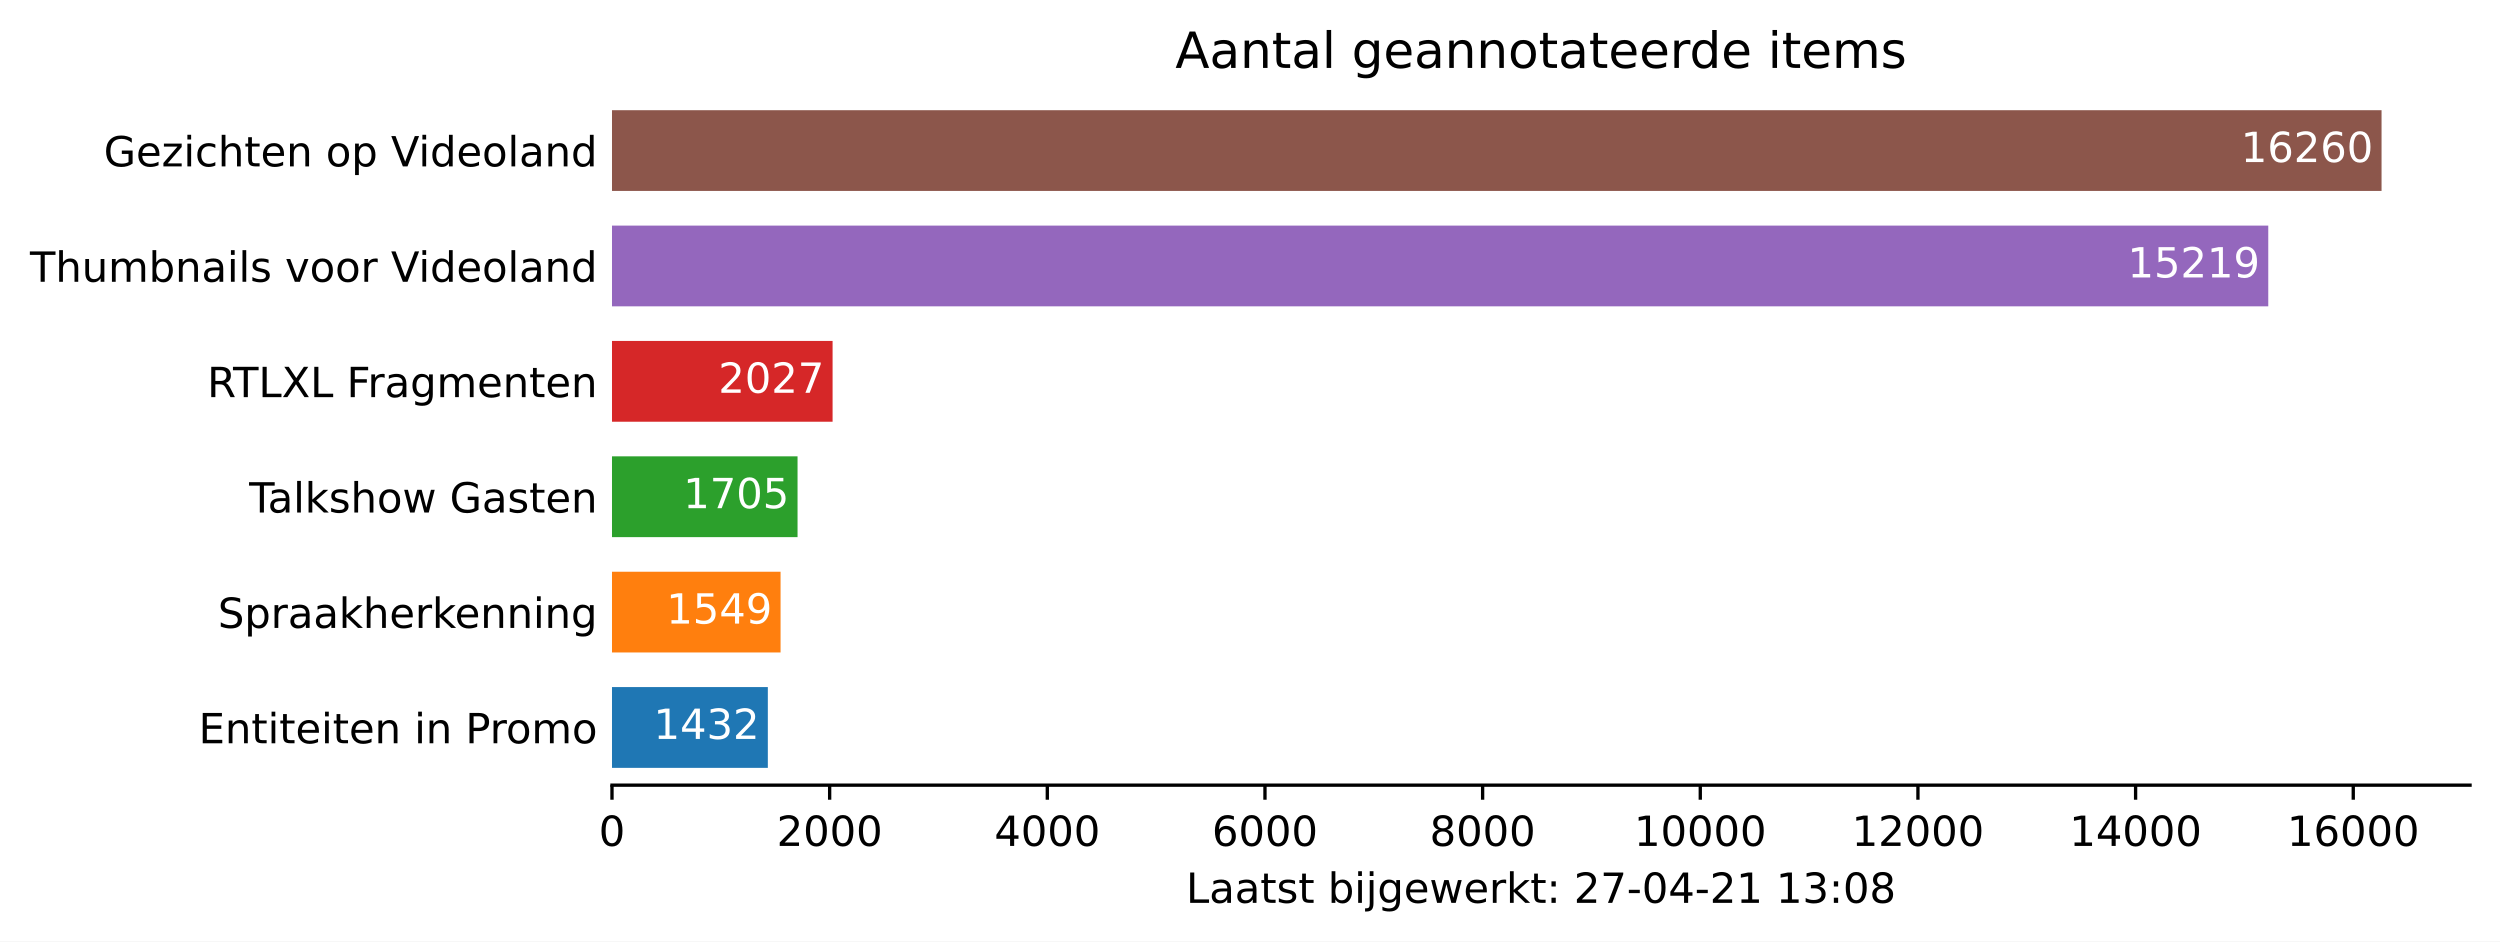
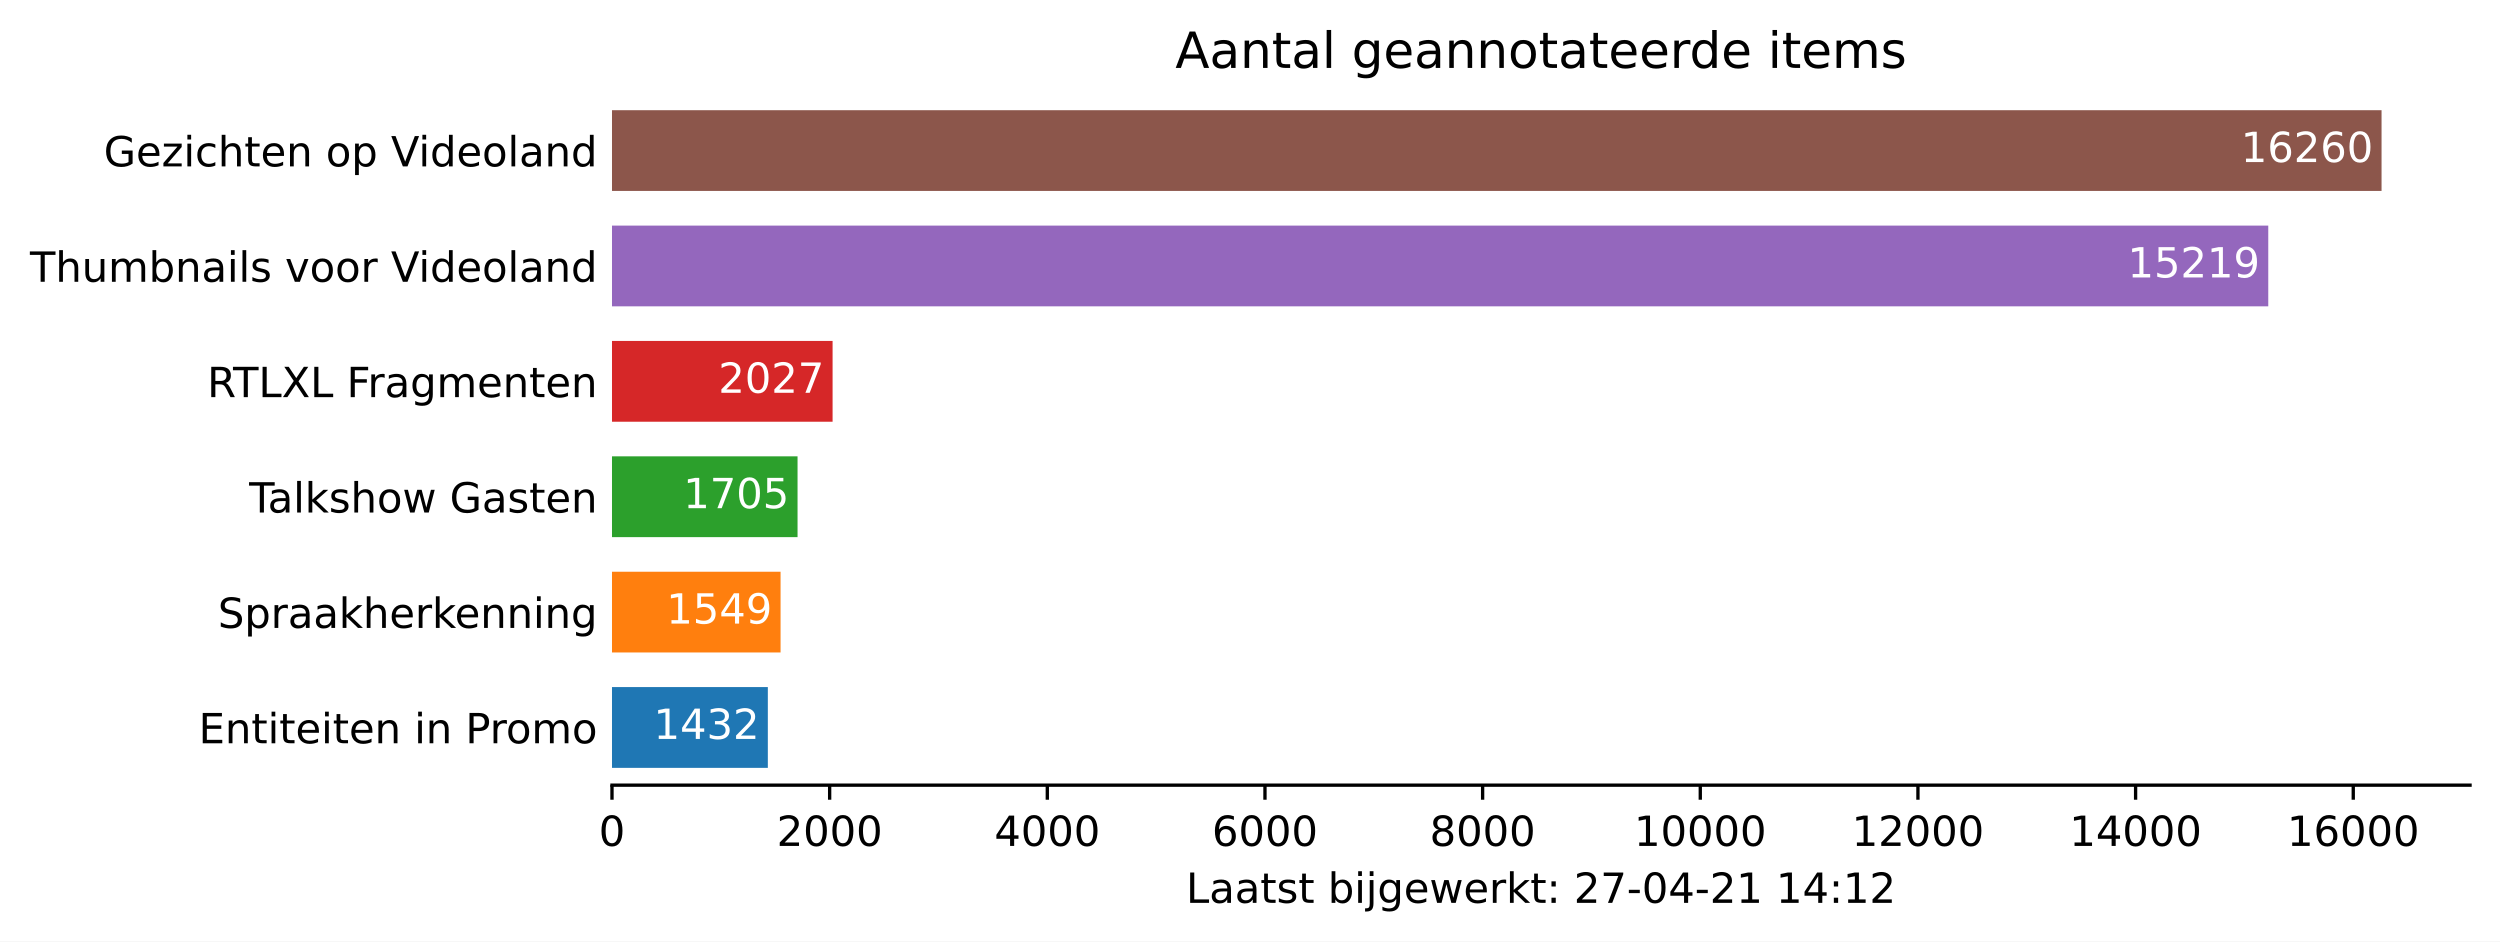
<svg xmlns="http://www.w3.org/2000/svg" xmlns:xlink="http://www.w3.org/1999/xlink" height="226.194pt" version="1.1" viewBox="0 0 600.633 226.194" width="600.633pt">
  <defs>
    <style type="text/css">*{stroke-linecap:butt;stroke-linejoin:round;}</style>
  </defs>
  <g id="figure_1">
    <g id="patch_1">
      <path d="M 0 226.194  L 600.633 226.194  L 600.633 0  L 0 0  z " style="fill:#ffffff;" />
    </g>
    <g id="axes_1">
      <g id="patch_2">
        <path d="M 147.033 188.638  L 593.433 188.638  L 593.433 22.318  L 147.033 22.318  z " style="fill:#ffffff;" />
      </g>
      <g id="patch_3">
-         <path clip-path="url(#pc93004eab0)" d="M 147.033 184.48  L 184.475 184.48  L 184.475 165.076  L 147.033 165.076  z " style="fill:#1f77b4;" />
+         <path clip-path="url(#p7493e0d3bd)" d="M 147.033 184.48  L 184.475 184.48  L 184.475 165.076  L 147.033 165.076  z " style="fill:#1f77b4;" />
      </g>
      <g id="patch_4">
-         <path clip-path="url(#pc93004eab0)" d="M 147.033 156.76  L 187.534 156.76  L 187.534 137.356  L 147.033 137.356  z " style="fill:#ff7f0e;" />
+         <path clip-path="url(#p7493e0d3bd)" d="M 147.033 156.76  L 187.534 156.76  L 187.534 137.356  L 147.033 137.356  z " style="fill:#ff7f0e;" />
      </g>
      <g id="patch_5">
-         <path clip-path="url(#pc93004eab0)" d="M 147.033 129.04  L 191.613 129.04  L 191.613 109.636  L 147.033 109.636  z " style="fill:#2ca02c;" />
+         <path clip-path="url(#p7493e0d3bd)" d="M 147.033 129.04  L 191.613 129.04  L 191.613 109.636  L 147.033 109.636  z " style="fill:#2ca02c;" />
      </g>
      <g id="patch_6">
-         <path clip-path="url(#pc93004eab0)" d="M 147.033 101.32  L 200.032 101.32  L 200.032 81.916  L 147.033 81.916  z " style="fill:#d62728;" />
+         <path clip-path="url(#p7493e0d3bd)" d="M 147.033 101.32  L 200.032 101.32  L 200.032 81.916  L 147.033 81.916  z " style="fill:#d62728;" />
      </g>
      <g id="patch_7">
-         <path clip-path="url(#pc93004eab0)" d="M 147.033 73.6  L 544.957 73.6  L 544.957 54.196  L 147.033 54.196  z " style="fill:#9467bd;" />
+         <path clip-path="url(#p7493e0d3bd)" d="M 147.033 73.6  L 544.957 73.6  L 544.957 54.196  L 147.033 54.196  z " style="fill:#9467bd;" />
      </g>
      <g id="patch_8">
-         <path clip-path="url(#pc93004eab0)" d="M 147.033 45.88  L 572.176 45.88  L 572.176 26.476  L 147.033 26.476  z " style="fill:#8c564b;" />
+         <path clip-path="url(#p7493e0d3bd)" d="M 147.033 45.88  L 572.176 45.88  L 572.176 26.476  L 147.033 26.476  z " style="fill:#8c564b;" />
      </g>
      <g id="matplotlib.axis_1">
        <g id="xtick_1">
          <g id="line2d_1">
            <defs>
-               <path d="M 0 0  L 0 3.5  " id="m2ee03b3371" style="stroke:#000000;stroke-width:0.8;" />
+               <path d="M 0 0  L 0 3.5  " id="m55f9791a6e" style="stroke:#000000;stroke-width:0.8;" />
            </defs>
            <g>
-               <use style="stroke:#000000;stroke-width:0.8;" x="147.033" xlink:href="#m2ee03b3371" y="188.638" />
+               <use style="stroke:#000000;stroke-width:0.8;" x="147.033" xlink:href="#m55f9791a6e" y="188.638" />
            </g>
          </g>
          <g id="text_1">
            <g transform="translate(143.8516 203.2366)scale(0.1 -0.1)">
              <defs>
                <path d="M 2034 4250  Q 1547 4250 1301 3770  Q 1056 3291 1056 2328  Q 1056 1369 1301 889  Q 1547 409 2034 409  Q 2525 409 2770 889  Q 3016 1369 3016 2328  Q 3016 3291 2770 3770  Q 2525 4250 2034 4250  z M 2034 4750  Q 2819 4750 3233 4129  Q 3647 3509 3647 2328  Q 3647 1150 3233 529  Q 2819 -91 2034 -91  Q 1250 -91 836 529  Q 422 1150 422 2328  Q 422 3509 836 4129  Q 1250 4750 2034 4750  z " id="DejaVuSans-30" transform="scale(0.015625)" />
              </defs>
              <use xlink:href="#DejaVuSans-30" />
            </g>
          </g>
        </g>
        <g id="xtick_2">
          <g id="line2d_2">
            <g>
-               <use style="stroke:#000000;stroke-width:0.8;" x="199.326" xlink:href="#m2ee03b3371" y="188.638" />
+               <use style="stroke:#000000;stroke-width:0.8;" x="199.326" xlink:href="#m55f9791a6e" y="188.638" />
            </g>
          </g>
          <g id="text_2">
            <g transform="translate(186.6009 203.2366)scale(0.1 -0.1)">
              <defs>
                <path d="M 1228 531  L 3431 531  L 3431 0  L 469 0  L 469 531  Q 828 903 1448 1529  Q 2069 2156 2228 2338  Q 2531 2678 2651 2914  Q 2772 3150 2772 3378  Q 2772 3750 2511 3984  Q 2250 4219 1831 4219  Q 1534 4219 1204 4116  Q 875 4013 500 3803  L 500 4441  Q 881 4594 1212 4672  Q 1544 4750 1819 4750  Q 2544 4750 2975 4387  Q 3406 4025 3406 3419  Q 3406 3131 3298 2873  Q 3191 2616 2906 2266  Q 2828 2175 2409 1742  Q 1991 1309 1228 531  z " id="DejaVuSans-32" transform="scale(0.015625)" />
              </defs>
              <use xlink:href="#DejaVuSans-32" />
              <use x="63.623" xlink:href="#DejaVuSans-30" />
              <use x="127.246" xlink:href="#DejaVuSans-30" />
              <use x="190.869" xlink:href="#DejaVuSans-30" />
            </g>
          </g>
        </g>
        <g id="xtick_3">
          <g id="line2d_3">
            <g>
-               <use style="stroke:#000000;stroke-width:0.8;" x="251.619" xlink:href="#m2ee03b3371" y="188.638" />
+               <use style="stroke:#000000;stroke-width:0.8;" x="251.619" xlink:href="#m55f9791a6e" y="188.638" />
            </g>
          </g>
          <g id="text_3">
            <g transform="translate(238.894 203.2366)scale(0.1 -0.1)">
              <defs>
                <path d="M 2419 4116  L 825 1625  L 2419 1625  L 2419 4116  z M 2253 4666  L 3047 4666  L 3047 1625  L 3713 1625  L 3713 1100  L 3047 1100  L 3047 0  L 2419 0  L 2419 1100  L 313 1100  L 313 1709  L 2253 4666  z " id="DejaVuSans-34" transform="scale(0.015625)" />
              </defs>
              <use xlink:href="#DejaVuSans-34" />
              <use x="63.623" xlink:href="#DejaVuSans-30" />
              <use x="127.246" xlink:href="#DejaVuSans-30" />
              <use x="190.869" xlink:href="#DejaVuSans-30" />
            </g>
          </g>
        </g>
        <g id="xtick_4">
          <g id="line2d_4">
            <g>
-               <use style="stroke:#000000;stroke-width:0.8;" x="303.912" xlink:href="#m2ee03b3371" y="188.638" />
+               <use style="stroke:#000000;stroke-width:0.8;" x="303.912" xlink:href="#m55f9791a6e" y="188.638" />
            </g>
          </g>
          <g id="text_4">
            <g transform="translate(291.1871 203.2366)scale(0.1 -0.1)">
              <defs>
                <path d="M 2113 2584  Q 1688 2584 1439 2293  Q 1191 2003 1191 1497  Q 1191 994 1439 701  Q 1688 409 2113 409  Q 2538 409 2786 701  Q 3034 994 3034 1497  Q 3034 2003 2786 2293  Q 2538 2584 2113 2584  z M 3366 4563  L 3366 3988  Q 3128 4100 2886 4159  Q 2644 4219 2406 4219  Q 1781 4219 1451 3797  Q 1122 3375 1075 2522  Q 1259 2794 1537 2939  Q 1816 3084 2150 3084  Q 2853 3084 3261 2657  Q 3669 2231 3669 1497  Q 3669 778 3244 343  Q 2819 -91 2113 -91  Q 1303 -91 875 529  Q 447 1150 447 2328  Q 447 3434 972 4092  Q 1497 4750 2381 4750  Q 2619 4750 2861 4703  Q 3103 4656 3366 4563  z " id="DejaVuSans-36" transform="scale(0.015625)" />
              </defs>
              <use xlink:href="#DejaVuSans-36" />
              <use x="63.623" xlink:href="#DejaVuSans-30" />
              <use x="127.246" xlink:href="#DejaVuSans-30" />
              <use x="190.869" xlink:href="#DejaVuSans-30" />
            </g>
          </g>
        </g>
        <g id="xtick_5">
          <g id="line2d_5">
            <g>
-               <use style="stroke:#000000;stroke-width:0.8;" x="356.205" xlink:href="#m2ee03b3371" y="188.638" />
+               <use style="stroke:#000000;stroke-width:0.8;" x="356.205" xlink:href="#m55f9791a6e" y="188.638" />
            </g>
          </g>
          <g id="text_5">
            <g transform="translate(343.4802 203.2366)scale(0.1 -0.1)">
              <defs>
                <path d="M 2034 2216  Q 1584 2216 1326 1975  Q 1069 1734 1069 1313  Q 1069 891 1326 650  Q 1584 409 2034 409  Q 2484 409 2743 651  Q 3003 894 3003 1313  Q 3003 1734 2745 1975  Q 2488 2216 2034 2216  z M 1403 2484  Q 997 2584 770 2862  Q 544 3141 544 3541  Q 544 4100 942 4425  Q 1341 4750 2034 4750  Q 2731 4750 3128 4425  Q 3525 4100 3525 3541  Q 3525 3141 3298 2862  Q 3072 2584 2669 2484  Q 3125 2378 3379 2068  Q 3634 1759 3634 1313  Q 3634 634 3220 271  Q 2806 -91 2034 -91  Q 1263 -91 848 271  Q 434 634 434 1313  Q 434 1759 690 2068  Q 947 2378 1403 2484  z M 1172 3481  Q 1172 3119 1398 2916  Q 1625 2713 2034 2713  Q 2441 2713 2670 2916  Q 2900 3119 2900 3481  Q 2900 3844 2670 4047  Q 2441 4250 2034 4250  Q 1625 4250 1398 4047  Q 1172 3844 1172 3481  z " id="DejaVuSans-38" transform="scale(0.015625)" />
              </defs>
              <use xlink:href="#DejaVuSans-38" />
              <use x="63.623" xlink:href="#DejaVuSans-30" />
              <use x="127.246" xlink:href="#DejaVuSans-30" />
              <use x="190.869" xlink:href="#DejaVuSans-30" />
            </g>
          </g>
        </g>
        <g id="xtick_6">
          <g id="line2d_6">
            <g>
-               <use style="stroke:#000000;stroke-width:0.8;" x="408.498" xlink:href="#m2ee03b3371" y="188.638" />
+               <use style="stroke:#000000;stroke-width:0.8;" x="408.498" xlink:href="#m55f9791a6e" y="188.638" />
            </g>
          </g>
          <g id="text_6">
            <g transform="translate(392.592 203.2366)scale(0.1 -0.1)">
              <defs>
                <path d="M 794 531  L 1825 531  L 1825 4091  L 703 3866  L 703 4441  L 1819 4666  L 2450 4666  L 2450 531  L 3481 531  L 3481 0  L 794 0  L 794 531  z " id="DejaVuSans-31" transform="scale(0.015625)" />
              </defs>
              <use xlink:href="#DejaVuSans-31" />
              <use x="63.623" xlink:href="#DejaVuSans-30" />
              <use x="127.246" xlink:href="#DejaVuSans-30" />
              <use x="190.869" xlink:href="#DejaVuSans-30" />
              <use x="254.492" xlink:href="#DejaVuSans-30" />
            </g>
          </g>
        </g>
        <g id="xtick_7">
          <g id="line2d_7">
            <g>
-               <use style="stroke:#000000;stroke-width:0.8;" x="460.791" xlink:href="#m2ee03b3371" y="188.638" />
+               <use style="stroke:#000000;stroke-width:0.8;" x="460.791" xlink:href="#m55f9791a6e" y="188.638" />
            </g>
          </g>
          <g id="text_7">
            <g transform="translate(444.8851 203.2366)scale(0.1 -0.1)">
              <use xlink:href="#DejaVuSans-31" />
              <use x="63.623" xlink:href="#DejaVuSans-32" />
              <use x="127.246" xlink:href="#DejaVuSans-30" />
              <use x="190.869" xlink:href="#DejaVuSans-30" />
              <use x="254.492" xlink:href="#DejaVuSans-30" />
            </g>
          </g>
        </g>
        <g id="xtick_8">
          <g id="line2d_8">
            <g>
-               <use style="stroke:#000000;stroke-width:0.8;" x="513.084" xlink:href="#m2ee03b3371" y="188.638" />
+               <use style="stroke:#000000;stroke-width:0.8;" x="513.084" xlink:href="#m55f9791a6e" y="188.638" />
            </g>
          </g>
          <g id="text_8">
            <g transform="translate(497.1782 203.2366)scale(0.1 -0.1)">
              <use xlink:href="#DejaVuSans-31" />
              <use x="63.623" xlink:href="#DejaVuSans-34" />
              <use x="127.246" xlink:href="#DejaVuSans-30" />
              <use x="190.869" xlink:href="#DejaVuSans-30" />
              <use x="254.492" xlink:href="#DejaVuSans-30" />
            </g>
          </g>
        </g>
        <g id="xtick_9">
          <g id="line2d_9">
            <g>
-               <use style="stroke:#000000;stroke-width:0.8;" x="565.378" xlink:href="#m2ee03b3371" y="188.638" />
+               <use style="stroke:#000000;stroke-width:0.8;" x="565.378" xlink:href="#m55f9791a6e" y="188.638" />
            </g>
          </g>
          <g id="text_9">
            <g transform="translate(549.4713 203.2366)scale(0.1 -0.1)">
              <use xlink:href="#DejaVuSans-31" />
              <use x="63.623" xlink:href="#DejaVuSans-36" />
              <use x="127.246" xlink:href="#DejaVuSans-30" />
              <use x="190.869" xlink:href="#DejaVuSans-30" />
              <use x="254.492" xlink:href="#DejaVuSans-30" />
            </g>
          </g>
        </g>
        <g id="text_10">
          <g transform="translate(284.9578 216.9147)scale(0.1 -0.1)">
            <defs>
              <path d="M 628 4666  L 1259 4666  L 1259 531  L 3531 531  L 3531 0  L 628 0  L 628 4666  z " id="DejaVuSans-4c" transform="scale(0.015625)" />
              <path d="M 2194 1759  Q 1497 1759 1228 1600  Q 959 1441 959 1056  Q 959 750 1161 570  Q 1363 391 1709 391  Q 2188 391 2477 730  Q 2766 1069 2766 1631  L 2766 1759  L 2194 1759  z M 3341 1997  L 3341 0  L 2766 0  L 2766 531  Q 2569 213 2275 61  Q 1981 -91 1556 -91  Q 1019 -91 701 211  Q 384 513 384 1019  Q 384 1609 779 1909  Q 1175 2209 1959 2209  L 2766 2209  L 2766 2266  Q 2766 2663 2505 2880  Q 2244 3097 1772 3097  Q 1472 3097 1187 3025  Q 903 2953 641 2809  L 641 3341  Q 956 3463 1253 3523  Q 1550 3584 1831 3584  Q 2591 3584 2966 3190  Q 3341 2797 3341 1997  z " id="DejaVuSans-61" transform="scale(0.015625)" />
              <path d="M 1172 4494  L 1172 3500  L 2356 3500  L 2356 3053  L 1172 3053  L 1172 1153  Q 1172 725 1289 603  Q 1406 481 1766 481  L 2356 481  L 2356 0  L 1766 0  Q 1100 0 847 248  Q 594 497 594 1153  L 594 3053  L 172 3053  L 172 3500  L 594 3500  L 594 4494  L 1172 4494  z " id="DejaVuSans-74" transform="scale(0.015625)" />
              <path d="M 2834 3397  L 2834 2853  Q 2591 2978 2328 3040  Q 2066 3103 1784 3103  Q 1356 3103 1142 2972  Q 928 2841 928 2578  Q 928 2378 1081 2264  Q 1234 2150 1697 2047  L 1894 2003  Q 2506 1872 2764 1633  Q 3022 1394 3022 966  Q 3022 478 2636 193  Q 2250 -91 1575 -91  Q 1294 -91 989 -36  Q 684 19 347 128  L 347 722  Q 666 556 975 473  Q 1284 391 1588 391  Q 1994 391 2212 530  Q 2431 669 2431 922  Q 2431 1156 2273 1281  Q 2116 1406 1581 1522  L 1381 1569  Q 847 1681 609 1914  Q 372 2147 372 2553  Q 372 3047 722 3315  Q 1072 3584 1716 3584  Q 2034 3584 2315 3537  Q 2597 3491 2834 3397  z " id="DejaVuSans-73" transform="scale(0.015625)" />
              <path id="DejaVuSans-20" transform="scale(0.015625)" />
              <path d="M 3116 1747  Q 3116 2381 2855 2742  Q 2594 3103 2138 3103  Q 1681 3103 1420 2742  Q 1159 2381 1159 1747  Q 1159 1113 1420 752  Q 1681 391 2138 391  Q 2594 391 2855 752  Q 3116 1113 3116 1747  z M 1159 2969  Q 1341 3281 1617 3432  Q 1894 3584 2278 3584  Q 2916 3584 3314 3078  Q 3713 2572 3713 1747  Q 3713 922 3314 415  Q 2916 -91 2278 -91  Q 1894 -91 1617 61  Q 1341 213 1159 525  L 1159 0  L 581 0  L 581 4863  L 1159 4863  L 1159 2969  z " id="DejaVuSans-62" transform="scale(0.015625)" />
              <path d="M 603 3500  L 1178 3500  L 1178 0  L 603 0  L 603 3500  z M 603 4863  L 1178 4863  L 1178 4134  L 603 4134  L 603 4863  z " id="DejaVuSans-69" transform="scale(0.015625)" />
              <path d="M 603 3500  L 1178 3500  L 1178 -63  Q 1178 -731 923 -1031  Q 669 -1331 103 -1331  L -116 -1331  L -116 -844  L 38 -844  Q 366 -844 484 -692  Q 603 -541 603 -63  L 603 3500  z M 603 4863  L 1178 4863  L 1178 4134  L 603 4134  L 603 4863  z " id="DejaVuSans-6a" transform="scale(0.015625)" />
              <path d="M 2906 1791  Q 2906 2416 2648 2759  Q 2391 3103 1925 3103  Q 1463 3103 1205 2759  Q 947 2416 947 1791  Q 947 1169 1205 825  Q 1463 481 1925 481  Q 2391 481 2648 825  Q 2906 1169 2906 1791  z M 3481 434  Q 3481 -459 3084 -895  Q 2688 -1331 1869 -1331  Q 1566 -1331 1297 -1286  Q 1028 -1241 775 -1147  L 775 -588  Q 1028 -725 1275 -790  Q 1522 -856 1778 -856  Q 2344 -856 2625 -561  Q 2906 -266 2906 331  L 2906 616  Q 2728 306 2450 153  Q 2172 0 1784 0  Q 1141 0 747 490  Q 353 981 353 1791  Q 353 2603 747 3093  Q 1141 3584 1784 3584  Q 2172 3584 2450 3431  Q 2728 3278 2906 2969  L 2906 3500  L 3481 3500  L 3481 434  z " id="DejaVuSans-67" transform="scale(0.015625)" />
              <path d="M 3597 1894  L 3597 1613  L 953 1613  Q 991 1019 1311 708  Q 1631 397 2203 397  Q 2534 397 2845 478  Q 3156 559 3463 722  L 3463 178  Q 3153 47 2828 -22  Q 2503 -91 2169 -91  Q 1331 -91 842 396  Q 353 884 353 1716  Q 353 2575 817 3079  Q 1281 3584 2069 3584  Q 2775 3584 3186 3129  Q 3597 2675 3597 1894  z M 3022 2063  Q 3016 2534 2758 2815  Q 2500 3097 2075 3097  Q 1594 3097 1305 2825  Q 1016 2553 972 2059  L 3022 2063  z " id="DejaVuSans-65" transform="scale(0.015625)" />
              <path d="M 269 3500  L 844 3500  L 1563 769  L 2278 3500  L 2956 3500  L 3675 769  L 4391 3500  L 4966 3500  L 4050 0  L 3372 0  L 2619 2869  L 1863 0  L 1184 0  L 269 3500  z " id="DejaVuSans-77" transform="scale(0.015625)" />
              <path d="M 2631 2963  Q 2534 3019 2420 3045  Q 2306 3072 2169 3072  Q 1681 3072 1420 2755  Q 1159 2438 1159 1844  L 1159 0  L 581 0  L 581 3500  L 1159 3500  L 1159 2956  Q 1341 3275 1631 3429  Q 1922 3584 2338 3584  Q 2397 3584 2469 3576  Q 2541 3569 2628 3553  L 2631 2963  z " id="DejaVuSans-72" transform="scale(0.015625)" />
              <path d="M 581 4863  L 1159 4863  L 1159 1991  L 2875 3500  L 3609 3500  L 1753 1863  L 3688 0  L 2938 0  L 1159 1709  L 1159 0  L 581 0  L 581 4863  z " id="DejaVuSans-6b" transform="scale(0.015625)" />
              <path d="M 750 794  L 1409 794  L 1409 0  L 750 0  L 750 794  z M 750 3309  L 1409 3309  L 1409 2516  L 750 2516  L 750 3309  z " id="DejaVuSans-3a" transform="scale(0.015625)" />
              <path d="M 525 4666  L 3525 4666  L 3525 4397  L 1831 0  L 1172 0  L 2766 4134  L 525 4134  L 525 4666  z " id="DejaVuSans-37" transform="scale(0.015625)" />
              <path d="M 313 2009  L 1997 2009  L 1997 1497  L 313 1497  L 313 2009  z " id="DejaVuSans-2d" transform="scale(0.015625)" />
-               <path d="M 2597 2516  Q 3050 2419 3304 2112  Q 3559 1806 3559 1356  Q 3559 666 3084 287  Q 2609 -91 1734 -91  Q 1441 -91 1130 -33  Q 819 25 488 141  L 488 750  Q 750 597 1062 519  Q 1375 441 1716 441  Q 2309 441 2620 675  Q 2931 909 2931 1356  Q 2931 1769 2642 2001  Q 2353 2234 1838 2234  L 1294 2234  L 1294 2753  L 1863 2753  Q 2328 2753 2575 2939  Q 2822 3125 2822 3475  Q 2822 3834 2567 4026  Q 2313 4219 1838 4219  Q 1578 4219 1281 4162  Q 984 4106 628 3988  L 628 4550  Q 988 4650 1302 4700  Q 1616 4750 1894 4750  Q 2613 4750 3031 4423  Q 3450 4097 3450 3541  Q 3450 3153 3228 2886  Q 3006 2619 2597 2516  z " id="DejaVuSans-33" transform="scale(0.015625)" />
            </defs>
            <use xlink:href="#DejaVuSans-4c" />
            <use x="55.713" xlink:href="#DejaVuSans-61" />
            <use x="116.992" xlink:href="#DejaVuSans-61" />
            <use x="178.271" xlink:href="#DejaVuSans-74" />
            <use x="217.48" xlink:href="#DejaVuSans-73" />
            <use x="269.58" xlink:href="#DejaVuSans-74" />
            <use x="308.789" xlink:href="#DejaVuSans-20" />
            <use x="340.576" xlink:href="#DejaVuSans-62" />
            <use x="404.053" xlink:href="#DejaVuSans-69" />
            <use x="431.836" xlink:href="#DejaVuSans-6a" />
            <use x="459.619" xlink:href="#DejaVuSans-67" />
            <use x="523.096" xlink:href="#DejaVuSans-65" />
            <use x="584.619" xlink:href="#DejaVuSans-77" />
            <use x="666.406" xlink:href="#DejaVuSans-65" />
            <use x="727.93" xlink:href="#DejaVuSans-72" />
            <use x="769.043" xlink:href="#DejaVuSans-6b" />
            <use x="826.953" xlink:href="#DejaVuSans-74" />
            <use x="866.162" xlink:href="#DejaVuSans-3a" />
            <use x="899.854" xlink:href="#DejaVuSans-20" />
            <use x="931.641" xlink:href="#DejaVuSans-32" />
            <use x="995.264" xlink:href="#DejaVuSans-37" />
            <use x="1058.887" xlink:href="#DejaVuSans-2d" />
            <use x="1094.971" xlink:href="#DejaVuSans-30" />
            <use x="1158.594" xlink:href="#DejaVuSans-34" />
            <use x="1222.217" xlink:href="#DejaVuSans-2d" />
            <use x="1258.301" xlink:href="#DejaVuSans-32" />
            <use x="1321.924" xlink:href="#DejaVuSans-31" />
            <use x="1385.547" xlink:href="#DejaVuSans-20" />
            <use x="1417.334" xlink:href="#DejaVuSans-31" />
-             <use x="1480.957" xlink:href="#DejaVuSans-33" />
+             <use x="1480.957" xlink:href="#DejaVuSans-34" />
            <use x="1544.58" xlink:href="#DejaVuSans-3a" />
-             <use x="1578.271" xlink:href="#DejaVuSans-30" />
-             <use x="1641.895" xlink:href="#DejaVuSans-38" />
+             <use x="1578.271" xlink:href="#DejaVuSans-31" />
+             <use x="1641.895" xlink:href="#DejaVuSans-32" />
          </g>
        </g>
      </g>
      <g id="matplotlib.axis_2">
        <g id="ytick_1">
          <g id="line2d_10" />
          <g id="text_11">
            <g transform="translate(47.725 178.5773)scale(0.1 -0.1)">
              <defs>
                <path d="M 628 4666  L 3578 4666  L 3578 4134  L 1259 4134  L 1259 2753  L 3481 2753  L 3481 2222  L 1259 2222  L 1259 531  L 3634 531  L 3634 0  L 628 0  L 628 4666  z " id="DejaVuSans-45" transform="scale(0.015625)" />
                <path d="M 3513 2113  L 3513 0  L 2938 0  L 2938 2094  Q 2938 2591 2744 2837  Q 2550 3084 2163 3084  Q 1697 3084 1428 2787  Q 1159 2491 1159 1978  L 1159 0  L 581 0  L 581 3500  L 1159 3500  L 1159 2956  Q 1366 3272 1645 3428  Q 1925 3584 2291 3584  Q 2894 3584 3203 3211  Q 3513 2838 3513 2113  z " id="DejaVuSans-6e" transform="scale(0.015625)" />
                <path d="M 1259 4147  L 1259 2394  L 2053 2394  Q 2494 2394 2734 2622  Q 2975 2850 2975 3272  Q 2975 3691 2734 3919  Q 2494 4147 2053 4147  L 1259 4147  z M 628 4666  L 2053 4666  Q 2838 4666 3239 4311  Q 3641 3956 3641 3272  Q 3641 2581 3239 2228  Q 2838 1875 2053 1875  L 1259 1875  L 1259 0  L 628 0  L 628 4666  z " id="DejaVuSans-50" transform="scale(0.015625)" />
                <path d="M 1959 3097  Q 1497 3097 1228 2736  Q 959 2375 959 1747  Q 959 1119 1226 758  Q 1494 397 1959 397  Q 2419 397 2687 759  Q 2956 1122 2956 1747  Q 2956 2369 2687 2733  Q 2419 3097 1959 3097  z M 1959 3584  Q 2709 3584 3137 3096  Q 3566 2609 3566 1747  Q 3566 888 3137 398  Q 2709 -91 1959 -91  Q 1206 -91 779 398  Q 353 888 353 1747  Q 353 2609 779 3096  Q 1206 3584 1959 3584  z " id="DejaVuSans-6f" transform="scale(0.015625)" />
                <path d="M 3328 2828  Q 3544 3216 3844 3400  Q 4144 3584 4550 3584  Q 5097 3584 5394 3201  Q 5691 2819 5691 2113  L 5691 0  L 5113 0  L 5113 2094  Q 5113 2597 4934 2840  Q 4756 3084 4391 3084  Q 3944 3084 3684 2787  Q 3425 2491 3425 1978  L 3425 0  L 2847 0  L 2847 2094  Q 2847 2600 2669 2842  Q 2491 3084 2119 3084  Q 1678 3084 1418 2786  Q 1159 2488 1159 1978  L 1159 0  L 581 0  L 581 3500  L 1159 3500  L 1159 2956  Q 1356 3278 1631 3431  Q 1906 3584 2284 3584  Q 2666 3584 2933 3390  Q 3200 3197 3328 2828  z " id="DejaVuSans-6d" transform="scale(0.015625)" />
              </defs>
              <use xlink:href="#DejaVuSans-45" />
              <use x="63.184" xlink:href="#DejaVuSans-6e" />
              <use x="126.562" xlink:href="#DejaVuSans-74" />
              <use x="165.771" xlink:href="#DejaVuSans-69" />
              <use x="193.555" xlink:href="#DejaVuSans-74" />
              <use x="232.764" xlink:href="#DejaVuSans-65" />
              <use x="294.287" xlink:href="#DejaVuSans-69" />
              <use x="322.07" xlink:href="#DejaVuSans-74" />
              <use x="361.279" xlink:href="#DejaVuSans-65" />
              <use x="422.803" xlink:href="#DejaVuSans-6e" />
              <use x="486.182" xlink:href="#DejaVuSans-20" />
              <use x="517.969" xlink:href="#DejaVuSans-69" />
              <use x="545.752" xlink:href="#DejaVuSans-6e" />
              <use x="609.131" xlink:href="#DejaVuSans-20" />
              <use x="640.918" xlink:href="#DejaVuSans-50" />
              <use x="699.471" xlink:href="#DejaVuSans-72" />
              <use x="738.334" xlink:href="#DejaVuSans-6f" />
              <use x="799.516" xlink:href="#DejaVuSans-6d" />
              <use x="896.928" xlink:href="#DejaVuSans-6f" />
            </g>
          </g>
        </g>
        <g id="ytick_2">
          <g id="line2d_11" />
          <g id="text_12">
            <g transform="translate(52.35625 150.8573)scale(0.1 -0.1)">
              <defs>
                <path d="M 3425 4513  L 3425 3897  Q 3066 4069 2747 4153  Q 2428 4238 2131 4238  Q 1616 4238 1336 4038  Q 1056 3838 1056 3469  Q 1056 3159 1242 3001  Q 1428 2844 1947 2747  L 2328 2669  Q 3034 2534 3370 2195  Q 3706 1856 3706 1288  Q 3706 609 3251 259  Q 2797 -91 1919 -91  Q 1588 -91 1214 -16  Q 841 59 441 206  L 441 856  Q 825 641 1194 531  Q 1563 422 1919 422  Q 2459 422 2753 634  Q 3047 847 3047 1241  Q 3047 1584 2836 1778  Q 2625 1972 2144 2069  L 1759 2144  Q 1053 2284 737 2584  Q 422 2884 422 3419  Q 422 4038 858 4394  Q 1294 4750 2059 4750  Q 2388 4750 2728 4690  Q 3069 4631 3425 4513  z " id="DejaVuSans-53" transform="scale(0.015625)" />
                <path d="M 1159 525  L 1159 -1331  L 581 -1331  L 581 3500  L 1159 3500  L 1159 2969  Q 1341 3281 1617 3432  Q 1894 3584 2278 3584  Q 2916 3584 3314 3078  Q 3713 2572 3713 1747  Q 3713 922 3314 415  Q 2916 -91 2278 -91  Q 1894 -91 1617 61  Q 1341 213 1159 525  z M 3116 1747  Q 3116 2381 2855 2742  Q 2594 3103 2138 3103  Q 1681 3103 1420 2742  Q 1159 2381 1159 1747  Q 1159 1113 1420 752  Q 1681 391 2138 391  Q 2594 391 2855 752  Q 3116 1113 3116 1747  z " id="DejaVuSans-70" transform="scale(0.015625)" />
                <path d="M 3513 2113  L 3513 0  L 2938 0  L 2938 2094  Q 2938 2591 2744 2837  Q 2550 3084 2163 3084  Q 1697 3084 1428 2787  Q 1159 2491 1159 1978  L 1159 0  L 581 0  L 581 4863  L 1159 4863  L 1159 2956  Q 1366 3272 1645 3428  Q 1925 3584 2291 3584  Q 2894 3584 3203 3211  Q 3513 2838 3513 2113  z " id="DejaVuSans-68" transform="scale(0.015625)" />
              </defs>
              <use xlink:href="#DejaVuSans-53" />
              <use x="63.477" xlink:href="#DejaVuSans-70" />
              <use x="126.953" xlink:href="#DejaVuSans-72" />
              <use x="168.066" xlink:href="#DejaVuSans-61" />
              <use x="229.346" xlink:href="#DejaVuSans-61" />
              <use x="290.625" xlink:href="#DejaVuSans-6b" />
              <use x="348.535" xlink:href="#DejaVuSans-68" />
              <use x="411.914" xlink:href="#DejaVuSans-65" />
              <use x="473.438" xlink:href="#DejaVuSans-72" />
              <use x="514.551" xlink:href="#DejaVuSans-6b" />
              <use x="568.836" xlink:href="#DejaVuSans-65" />
              <use x="630.359" xlink:href="#DejaVuSans-6e" />
              <use x="693.738" xlink:href="#DejaVuSans-6e" />
              <use x="757.117" xlink:href="#DejaVuSans-69" />
              <use x="784.9" xlink:href="#DejaVuSans-6e" />
              <use x="848.279" xlink:href="#DejaVuSans-67" />
            </g>
          </g>
        </g>
        <g id="ytick_3">
          <g id="line2d_12" />
          <g id="text_13">
            <g transform="translate(59.85938 123.1373)scale(0.1 -0.1)">
              <defs>
                <path d="M -19 4666  L 3928 4666  L 3928 4134  L 2272 4134  L 2272 0  L 1638 0  L 1638 4134  L -19 4134  L -19 4666  z " id="DejaVuSans-54" transform="scale(0.015625)" />
                <path d="M 603 4863  L 1178 4863  L 1178 0  L 603 0  L 603 4863  z " id="DejaVuSans-6c" transform="scale(0.015625)" />
                <path d="M 3809 666  L 3809 1919  L 2778 1919  L 2778 2438  L 4434 2438  L 4434 434  Q 4069 175 3628 42  Q 3188 -91 2688 -91  Q 1594 -91 976 548  Q 359 1188 359 2328  Q 359 3472 976 4111  Q 1594 4750 2688 4750  Q 3144 4750 3555 4637  Q 3966 4525 4313 4306  L 4313 3634  Q 3963 3931 3569 4081  Q 3175 4231 2741 4231  Q 1884 4231 1454 3753  Q 1025 3275 1025 2328  Q 1025 1384 1454 906  Q 1884 428 2741 428  Q 3075 428 3337 486  Q 3600 544 3809 666  z " id="DejaVuSans-47" transform="scale(0.015625)" />
              </defs>
              <use xlink:href="#DejaVuSans-54" />
              <use x="44.584" xlink:href="#DejaVuSans-61" />
              <use x="105.863" xlink:href="#DejaVuSans-6c" />
              <use x="133.646" xlink:href="#DejaVuSans-6b" />
              <use x="191.557" xlink:href="#DejaVuSans-73" />
              <use x="243.656" xlink:href="#DejaVuSans-68" />
              <use x="307.035" xlink:href="#DejaVuSans-6f" />
              <use x="368.217" xlink:href="#DejaVuSans-77" />
              <use x="450.004" xlink:href="#DejaVuSans-20" />
              <use x="481.791" xlink:href="#DejaVuSans-47" />
              <use x="559.281" xlink:href="#DejaVuSans-61" />
              <use x="620.561" xlink:href="#DejaVuSans-73" />
              <use x="672.66" xlink:href="#DejaVuSans-74" />
              <use x="711.869" xlink:href="#DejaVuSans-65" />
              <use x="773.393" xlink:href="#DejaVuSans-6e" />
            </g>
          </g>
        </g>
        <g id="ytick_4">
          <g id="line2d_13" />
          <g id="text_14">
            <g transform="translate(49.77344 95.41734)scale(0.1 -0.1)">
              <defs>
                <path d="M 2841 2188  Q 3044 2119 3236 1894  Q 3428 1669 3622 1275  L 4263 0  L 3584 0  L 2988 1197  Q 2756 1666 2539 1819  Q 2322 1972 1947 1972  L 1259 1972  L 1259 0  L 628 0  L 628 4666  L 2053 4666  Q 2853 4666 3247 4331  Q 3641 3997 3641 3322  Q 3641 2881 3436 2590  Q 3231 2300 2841 2188  z M 1259 4147  L 1259 2491  L 2053 2491  Q 2509 2491 2742 2702  Q 2975 2913 2975 3322  Q 2975 3731 2742 3939  Q 2509 4147 2053 4147  L 1259 4147  z " id="DejaVuSans-52" transform="scale(0.015625)" />
                <path d="M 403 4666  L 1081 4666  L 2241 2931  L 3406 4666  L 4084 4666  L 2584 2425  L 4184 0  L 3506 0  L 2194 1984  L 872 0  L 191 0  L 1856 2491  L 403 4666  z " id="DejaVuSans-58" transform="scale(0.015625)" />
                <path d="M 628 4666  L 3309 4666  L 3309 4134  L 1259 4134  L 1259 2759  L 3109 2759  L 3109 2228  L 1259 2228  L 1259 0  L 628 0  L 628 4666  z " id="DejaVuSans-46" transform="scale(0.015625)" />
              </defs>
              <use xlink:href="#DejaVuSans-52" />
              <use x="62.232" xlink:href="#DejaVuSans-54" />
              <use x="123.316" xlink:href="#DejaVuSans-4c" />
              <use x="179.029" xlink:href="#DejaVuSans-58" />
              <use x="247.535" xlink:href="#DejaVuSans-4c" />
              <use x="303.248" xlink:href="#DejaVuSans-20" />
              <use x="335.035" xlink:href="#DejaVuSans-46" />
              <use x="385.305" xlink:href="#DejaVuSans-72" />
              <use x="426.418" xlink:href="#DejaVuSans-61" />
              <use x="487.697" xlink:href="#DejaVuSans-67" />
              <use x="551.174" xlink:href="#DejaVuSans-6d" />
              <use x="648.586" xlink:href="#DejaVuSans-65" />
              <use x="710.109" xlink:href="#DejaVuSans-6e" />
              <use x="773.488" xlink:href="#DejaVuSans-74" />
              <use x="812.697" xlink:href="#DejaVuSans-65" />
              <use x="874.221" xlink:href="#DejaVuSans-6e" />
            </g>
          </g>
        </g>
        <g id="ytick_5">
          <g id="line2d_14" />
          <g id="text_15">
            <g transform="translate(7.2 67.69734)scale(0.1 -0.1)">
              <defs>
                <path d="M 544 1381  L 544 3500  L 1119 3500  L 1119 1403  Q 1119 906 1312 657  Q 1506 409 1894 409  Q 2359 409 2629 706  Q 2900 1003 2900 1516  L 2900 3500  L 3475 3500  L 3475 0  L 2900 0  L 2900 538  Q 2691 219 2414 64  Q 2138 -91 1772 -91  Q 1169 -91 856 284  Q 544 659 544 1381  z M 1991 3584  L 1991 3584  z " id="DejaVuSans-75" transform="scale(0.015625)" />
                <path d="M 191 3500  L 800 3500  L 1894 563  L 2988 3500  L 3597 3500  L 2284 0  L 1503 0  L 191 3500  z " id="DejaVuSans-76" transform="scale(0.015625)" />
                <path d="M 1831 0  L 50 4666  L 709 4666  L 2188 738  L 3669 4666  L 4325 4666  L 2547 0  L 1831 0  z " id="DejaVuSans-56" transform="scale(0.015625)" />
                <path d="M 2906 2969  L 2906 4863  L 3481 4863  L 3481 0  L 2906 0  L 2906 525  Q 2725 213 2448 61  Q 2172 -91 1784 -91  Q 1150 -91 751 415  Q 353 922 353 1747  Q 353 2572 751 3078  Q 1150 3584 1784 3584  Q 2172 3584 2448 3432  Q 2725 3281 2906 2969  z M 947 1747  Q 947 1113 1208 752  Q 1469 391 1925 391  Q 2381 391 2643 752  Q 2906 1113 2906 1747  Q 2906 2381 2643 2742  Q 2381 3103 1925 3103  Q 1469 3103 1208 2742  Q 947 2381 947 1747  z " id="DejaVuSans-64" transform="scale(0.015625)" />
              </defs>
              <use xlink:href="#DejaVuSans-54" />
              <use x="61.084" xlink:href="#DejaVuSans-68" />
              <use x="124.463" xlink:href="#DejaVuSans-75" />
              <use x="187.842" xlink:href="#DejaVuSans-6d" />
              <use x="285.254" xlink:href="#DejaVuSans-62" />
              <use x="348.73" xlink:href="#DejaVuSans-6e" />
              <use x="412.109" xlink:href="#DejaVuSans-61" />
              <use x="473.389" xlink:href="#DejaVuSans-69" />
              <use x="501.172" xlink:href="#DejaVuSans-6c" />
              <use x="528.955" xlink:href="#DejaVuSans-73" />
              <use x="581.055" xlink:href="#DejaVuSans-20" />
              <use x="612.842" xlink:href="#DejaVuSans-76" />
              <use x="672.021" xlink:href="#DejaVuSans-6f" />
              <use x="733.203" xlink:href="#DejaVuSans-6f" />
              <use x="794.385" xlink:href="#DejaVuSans-72" />
              <use x="835.498" xlink:href="#DejaVuSans-20" />
              <use x="867.285" xlink:href="#DejaVuSans-56" />
              <use x="933.443" xlink:href="#DejaVuSans-69" />
              <use x="961.227" xlink:href="#DejaVuSans-64" />
              <use x="1024.703" xlink:href="#DejaVuSans-65" />
              <use x="1086.227" xlink:href="#DejaVuSans-6f" />
              <use x="1147.408" xlink:href="#DejaVuSans-6c" />
              <use x="1175.191" xlink:href="#DejaVuSans-61" />
              <use x="1236.471" xlink:href="#DejaVuSans-6e" />
              <use x="1299.85" xlink:href="#DejaVuSans-64" />
            </g>
          </g>
        </g>
        <g id="ytick_6">
          <g id="line2d_15" />
          <g id="text_16">
            <g transform="translate(24.92813 39.97734)scale(0.1 -0.1)">
              <defs>
                <path d="M 353 3500  L 3084 3500  L 3084 2975  L 922 459  L 3084 459  L 3084 0  L 275 0  L 275 525  L 2438 3041  L 353 3041  L 353 3500  z " id="DejaVuSans-7a" transform="scale(0.015625)" />
                <path d="M 3122 3366  L 3122 2828  Q 2878 2963 2633 3030  Q 2388 3097 2138 3097  Q 1578 3097 1268 2742  Q 959 2388 959 1747  Q 959 1106 1268 751  Q 1578 397 2138 397  Q 2388 397 2633 464  Q 2878 531 3122 666  L 3122 134  Q 2881 22 2623 -34  Q 2366 -91 2075 -91  Q 1284 -91 818 406  Q 353 903 353 1747  Q 353 2603 823 3093  Q 1294 3584 2113 3584  Q 2378 3584 2631 3529  Q 2884 3475 3122 3366  z " id="DejaVuSans-63" transform="scale(0.015625)" />
              </defs>
              <use xlink:href="#DejaVuSans-47" />
              <use x="77.49" xlink:href="#DejaVuSans-65" />
              <use x="139.014" xlink:href="#DejaVuSans-7a" />
              <use x="191.504" xlink:href="#DejaVuSans-69" />
              <use x="219.287" xlink:href="#DejaVuSans-63" />
              <use x="274.268" xlink:href="#DejaVuSans-68" />
              <use x="337.646" xlink:href="#DejaVuSans-74" />
              <use x="376.855" xlink:href="#DejaVuSans-65" />
              <use x="438.379" xlink:href="#DejaVuSans-6e" />
              <use x="501.758" xlink:href="#DejaVuSans-20" />
              <use x="533.545" xlink:href="#DejaVuSans-6f" />
              <use x="594.727" xlink:href="#DejaVuSans-70" />
              <use x="658.203" xlink:href="#DejaVuSans-20" />
              <use x="689.99" xlink:href="#DejaVuSans-56" />
              <use x="756.148" xlink:href="#DejaVuSans-69" />
              <use x="783.932" xlink:href="#DejaVuSans-64" />
              <use x="847.408" xlink:href="#DejaVuSans-65" />
              <use x="908.932" xlink:href="#DejaVuSans-6f" />
              <use x="970.113" xlink:href="#DejaVuSans-6c" />
              <use x="997.896" xlink:href="#DejaVuSans-61" />
              <use x="1059.176" xlink:href="#DejaVuSans-6e" />
              <use x="1122.555" xlink:href="#DejaVuSans-64" />
            </g>
          </g>
        </g>
      </g>
      <g id="patch_9">
        <path d="M 147.033 188.638  L 593.433 188.638  " style="fill:none;stroke:#000000;stroke-linecap:square;stroke-linejoin:miter;stroke-width:0.8;" />
      </g>
      <g id="text_17">
        <g style="fill:#ffffff;" transform="translate(157.0247 177.5375)scale(0.1 -0.1)">
+           <defs>
+             <path d="M 2597 2516  Q 3050 2419 3304 2112  Q 3559 1806 3559 1356  Q 3559 666 3084 287  Q 2609 -91 1734 -91  Q 1441 -91 1130 -33  Q 819 25 488 141  L 488 750  Q 750 597 1062 519  Q 1375 441 1716 441  Q 2309 441 2620 675  Q 2931 909 2931 1356  Q 2931 1769 2642 2001  Q 2353 2234 1838 2234  L 1294 2234  L 1294 2753  L 1863 2753  Q 2328 2753 2575 2939  Q 2822 3125 2822 3475  Q 2822 3834 2567 4026  Q 2313 4219 1838 4219  Q 1578 4219 1281 4162  Q 984 4106 628 3988  L 628 4550  Q 988 4650 1302 4700  Q 1616 4750 1894 4750  Q 2613 4750 3031 4423  Q 3450 4097 3450 3541  Q 3450 3153 3228 2886  Q 3006 2619 2597 2516  z " id="DejaVuSans-33" transform="scale(0.015625)" />
+           </defs>
          <use xlink:href="#DejaVuSans-31" />
          <use x="63.623" xlink:href="#DejaVuSans-34" />
          <use x="127.246" xlink:href="#DejaVuSans-33" />
          <use x="190.869" xlink:href="#DejaVuSans-32" />
        </g>
      </g>
      <g id="text_18">
        <g style="fill:#ffffff;" transform="translate(160.0838 149.8175)scale(0.1 -0.1)">
          <defs>
            <path d="M 691 4666  L 3169 4666  L 3169 4134  L 1269 4134  L 1269 2991  Q 1406 3038 1543 3061  Q 1681 3084 1819 3084  Q 2600 3084 3056 2656  Q 3513 2228 3513 1497  Q 3513 744 3044 326  Q 2575 -91 1722 -91  Q 1428 -91 1123 -41  Q 819 9 494 109  L 494 744  Q 775 591 1075 516  Q 1375 441 1709 441  Q 2250 441 2565 725  Q 2881 1009 2881 1497  Q 2881 1984 2565 2268  Q 2250 2553 1709 2553  Q 1456 2553 1204 2497  Q 953 2441 691 2322  L 691 4666  z " id="DejaVuSans-35" transform="scale(0.015625)" />
            <path d="M 703 97  L 703 672  Q 941 559 1184 500  Q 1428 441 1663 441  Q 2288 441 2617 861  Q 2947 1281 2994 2138  Q 2813 1869 2534 1725  Q 2256 1581 1919 1581  Q 1219 1581 811 2004  Q 403 2428 403 3163  Q 403 3881 828 4315  Q 1253 4750 1959 4750  Q 2769 4750 3195 4129  Q 3622 3509 3622 2328  Q 3622 1225 3098 567  Q 2575 -91 1691 -91  Q 1453 -91 1209 -44  Q 966 3 703 97  z M 1959 2075  Q 2384 2075 2632 2365  Q 2881 2656 2881 3163  Q 2881 3666 2632 3958  Q 2384 4250 1959 4250  Q 1534 4250 1286 3958  Q 1038 3666 1038 3163  Q 1038 2656 1286 2365  Q 1534 2075 1959 2075  z " id="DejaVuSans-39" transform="scale(0.015625)" />
          </defs>
          <use xlink:href="#DejaVuSans-31" />
          <use x="63.623" xlink:href="#DejaVuSans-35" />
          <use x="127.246" xlink:href="#DejaVuSans-34" />
          <use x="190.869" xlink:href="#DejaVuSans-39" />
        </g>
      </g>
      <g id="text_19">
        <g style="fill:#ffffff;" transform="translate(164.1627 122.0975)scale(0.1 -0.1)">
          <use xlink:href="#DejaVuSans-31" />
          <use x="63.623" xlink:href="#DejaVuSans-37" />
          <use x="127.246" xlink:href="#DejaVuSans-30" />
          <use x="190.869" xlink:href="#DejaVuSans-35" />
        </g>
      </g>
      <g id="text_20">
        <g style="fill:#ffffff;" transform="translate(172.5819 94.3775)scale(0.1 -0.1)">
          <use xlink:href="#DejaVuSans-32" />
          <use x="63.623" xlink:href="#DejaVuSans-30" />
          <use x="127.246" xlink:href="#DejaVuSans-32" />
          <use x="190.869" xlink:href="#DejaVuSans-37" />
        </g>
      </g>
      <g id="text_21">
        <g style="fill:#ffffff;" transform="translate(511.1446 66.6575)scale(0.1 -0.1)">
          <use xlink:href="#DejaVuSans-31" />
          <use x="63.623" xlink:href="#DejaVuSans-35" />
          <use x="127.246" xlink:href="#DejaVuSans-32" />
          <use x="190.869" xlink:href="#DejaVuSans-31" />
          <use x="254.492" xlink:href="#DejaVuSans-39" />
        </g>
      </g>
      <g id="text_22">
        <g style="fill:#ffffff;" transform="translate(538.3632 38.9375)scale(0.1 -0.1)">
          <use xlink:href="#DejaVuSans-31" />
          <use x="63.623" xlink:href="#DejaVuSans-36" />
          <use x="127.246" xlink:href="#DejaVuSans-32" />
          <use x="190.869" xlink:href="#DejaVuSans-36" />
          <use x="254.492" xlink:href="#DejaVuSans-30" />
        </g>
      </g>
      <g id="text_23">
        <g transform="translate(282.3769 16.31812)scale(0.12 -0.12)">
          <defs>
            <path d="M 2188 4044  L 1331 1722  L 3047 1722  L 2188 4044  z M 1831 4666  L 2547 4666  L 4325 0  L 3669 0  L 3244 1197  L 1141 1197  L 716 0  L 50 0  L 1831 4666  z " id="DejaVuSans-41" transform="scale(0.015625)" />
          </defs>
          <use xlink:href="#DejaVuSans-41" />
          <use x="68.408" xlink:href="#DejaVuSans-61" />
          <use x="129.688" xlink:href="#DejaVuSans-6e" />
          <use x="193.066" xlink:href="#DejaVuSans-74" />
          <use x="232.275" xlink:href="#DejaVuSans-61" />
          <use x="293.555" xlink:href="#DejaVuSans-6c" />
          <use x="321.338" xlink:href="#DejaVuSans-20" />
          <use x="353.125" xlink:href="#DejaVuSans-67" />
          <use x="416.602" xlink:href="#DejaVuSans-65" />
          <use x="478.125" xlink:href="#DejaVuSans-61" />
          <use x="539.404" xlink:href="#DejaVuSans-6e" />
          <use x="602.783" xlink:href="#DejaVuSans-6e" />
          <use x="666.162" xlink:href="#DejaVuSans-6f" />
          <use x="727.344" xlink:href="#DejaVuSans-74" />
          <use x="766.553" xlink:href="#DejaVuSans-61" />
          <use x="827.832" xlink:href="#DejaVuSans-74" />
          <use x="867.041" xlink:href="#DejaVuSans-65" />
          <use x="928.564" xlink:href="#DejaVuSans-65" />
          <use x="990.088" xlink:href="#DejaVuSans-72" />
          <use x="1029.451" xlink:href="#DejaVuSans-64" />
          <use x="1092.928" xlink:href="#DejaVuSans-65" />
          <use x="1154.451" xlink:href="#DejaVuSans-20" />
          <use x="1186.238" xlink:href="#DejaVuSans-69" />
          <use x="1214.021" xlink:href="#DejaVuSans-74" />
          <use x="1253.23" xlink:href="#DejaVuSans-65" />
          <use x="1314.754" xlink:href="#DejaVuSans-6d" />
          <use x="1412.166" xlink:href="#DejaVuSans-73" />
        </g>
      </g>
    </g>
  </g>
  <defs>
-     <clipPath id="pc93004eab0">
+     <clipPath id="p7493e0d3bd">
      <rect height="166.32" width="446.4" x="147.033" y="22.318" />
    </clipPath>
  </defs>
</svg>
